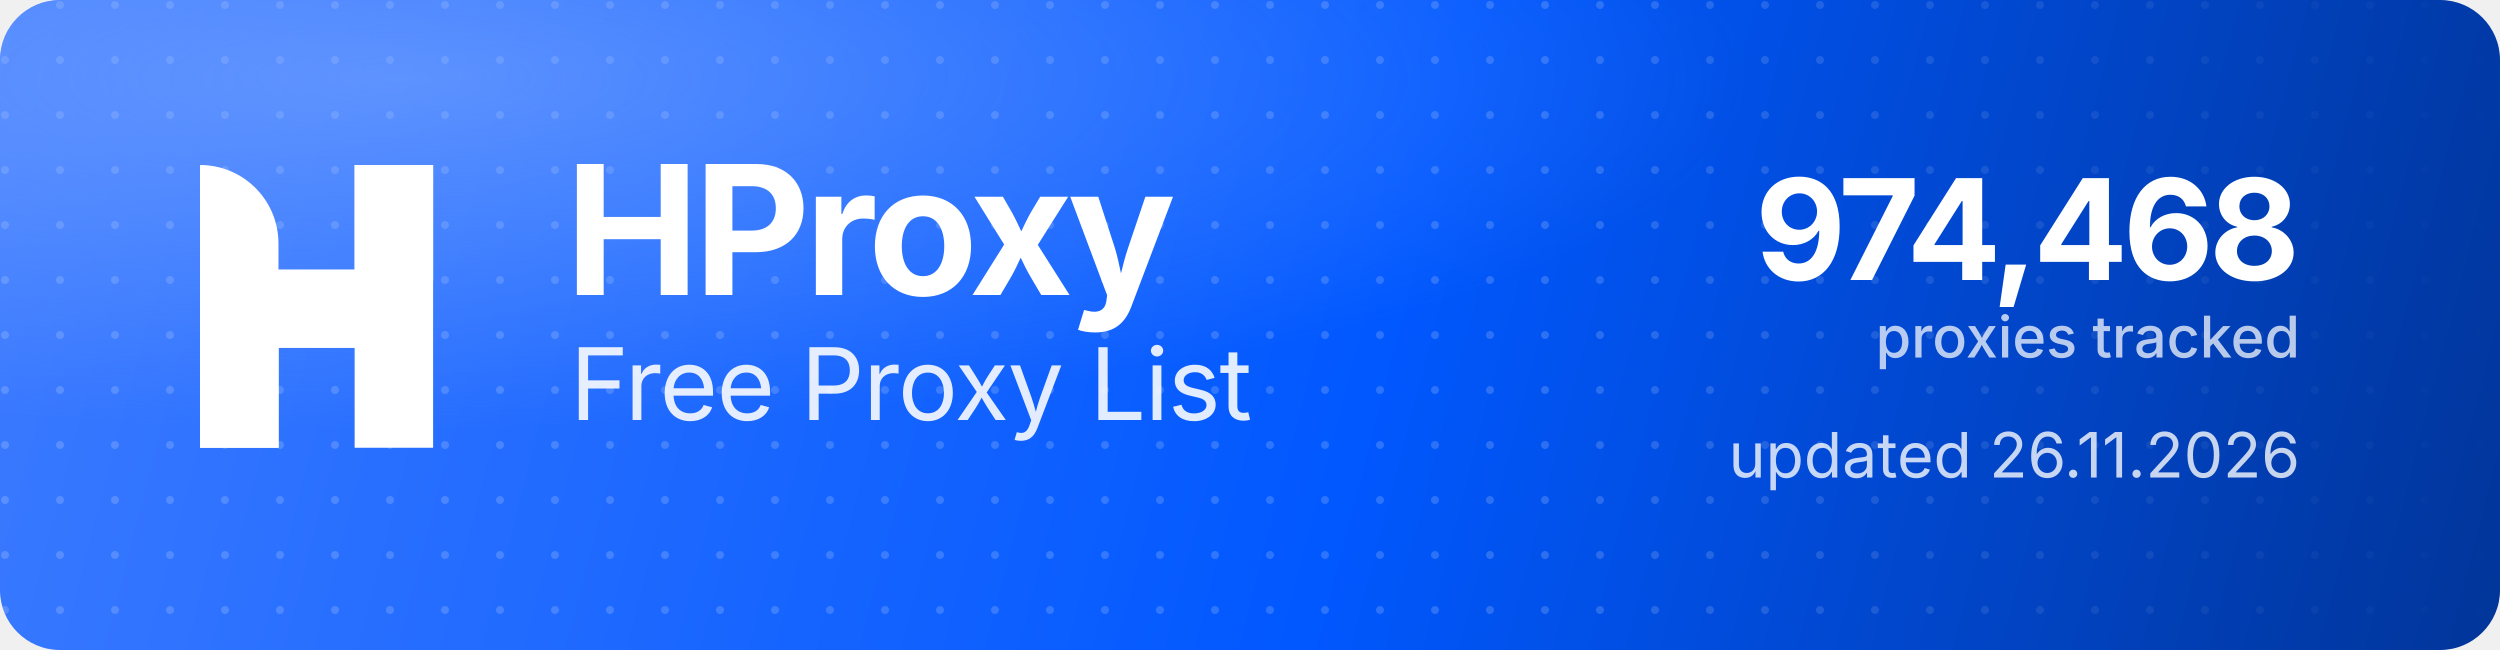
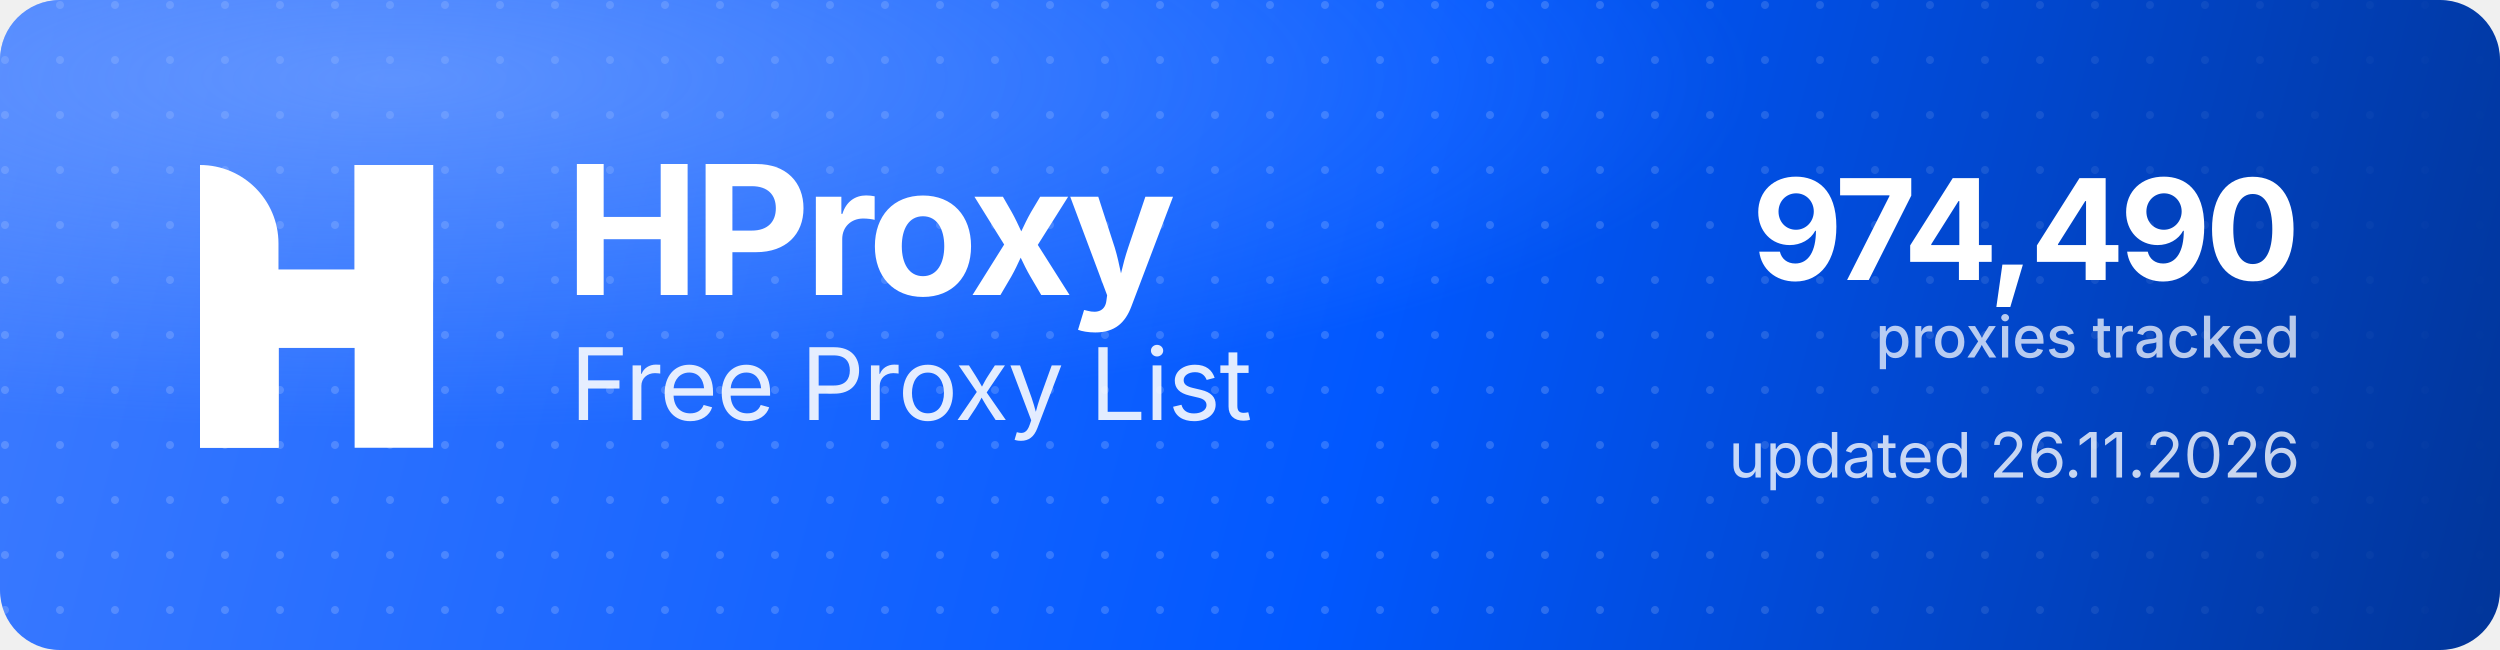
<svg xmlns="http://www.w3.org/2000/svg" width="1000" height="260" viewBox="0 0 1000 260" role="img" aria-label="HProxy Free Proxy List">
  <defs>
    <linearGradient id="hp-bg" x1="0" y1="0" x2="1000" y2="260" gradientUnits="userSpaceOnUse">
      <stop offset="0" stop-color="#3D7BFF" />
      <stop offset="0.55" stop-color="#0158FF" />
      <stop offset="1" stop-color="#013599" />
    </linearGradient>
    <radialGradient id="hp-glow" cx="0.16" cy="0.12" r="0.9">
      <stop offset="0" stop-color="#8FB4FF" stop-opacity="0.5" />
      <stop offset="0.6" stop-color="#8FB4FF" stop-opacity="0" />
    </radialGradient>
    <pattern id="hp-dots" width="22" height="22" patternUnits="userSpaceOnUse">
      <circle cx="2" cy="2" r="1.6" fill="#FFFFFF" fill-opacity="0.17" />
    </pattern>
    <linearGradient id="hp-dot-fade" x1="0" y1="0" x2="1000" y2="0" gradientUnits="userSpaceOnUse">
      <stop offset="0" stop-color="#FFFFFF" stop-opacity="1" />
      <stop offset="0.62" stop-color="#FFFFFF" stop-opacity="1" />
      <stop offset="1" stop-color="#FFFFFF" stop-opacity="0" />
    </linearGradient>
    <mask id="hp-dot-mask">
      <rect width="1000" height="260" fill="url(#hp-dot-fade)" />
    </mask>
  </defs>
  <rect width="1000" height="260" rx="24" fill="url(#hp-bg)" />
  <rect width="1000" height="260" rx="24" fill="url(#hp-dots)" mask="url(#hp-dot-mask)" />
  <rect width="1000" height="260" rx="24" fill="url(#hp-glow)" />
  <g transform="translate(80,66) scale(4.35)" fill="#FFFFFF">
    <path d="M0 0V0C3.985 0 7.216 3.231 7.216 7.216V26H0V0Z" />
    <rect x="14.219" width="7.216" height="26" />
    <path d="M7.235 26H0V15.971C0 12.455 2.851 9.604 6.367 9.604H14.22V0H21.437V10.453C21.437 13.97 18.586 16.82 15.069 16.82H7.235V26Z" />
  </g>
  <text x="226" y="118" font-family="'Geist','Inter','Segoe UI',system-ui,-apple-system,Helvetica,Arial,sans-serif" font-size="72" font-weight="700" letter-spacing="-2.3" fill="#FFFFFF">HProxy</text>
  <text x="228" y="168" font-family="'Geist','Inter','Segoe UI',system-ui,-apple-system,Helvetica,Arial,sans-serif" font-size="40" font-weight="400" letter-spacing="-0.5" fill="#FFFFFF" fill-opacity="0.88">Free Proxy List</text>
-   <text x="920" y="112" text-anchor="end" font-family="'Geist','Inter','Segoe UI',system-ui,-apple-system,Helvetica,Arial,sans-serif" font-size="56" font-weight="700" letter-spacing="-2" fill="#FFFFFF">974,468</text>
+   <text x="920" y="112" text-anchor="end" font-family="'Geist','Inter','Segoe UI',system-ui,-apple-system,Helvetica,Arial,sans-serif" font-size="56" font-weight="700" letter-spacing="-2" fill="#FFFFFF">974,490</text>
  <text x="920" y="143" text-anchor="end" font-family="'Geist','Inter','Segoe UI',system-ui,-apple-system,Helvetica,Arial,sans-serif" font-size="23" font-weight="500" fill="#FFFFFF" fill-opacity="0.72">proxies tracked</text>
  <text x="920" y="191" text-anchor="end" font-family="'Geist','Inter','Segoe UI',system-ui,-apple-system,Helvetica,Arial,sans-serif" font-size="25" font-weight="400" fill="#FFFFFF" fill-opacity="0.78">updated 26.11.2026</text>
</svg>
